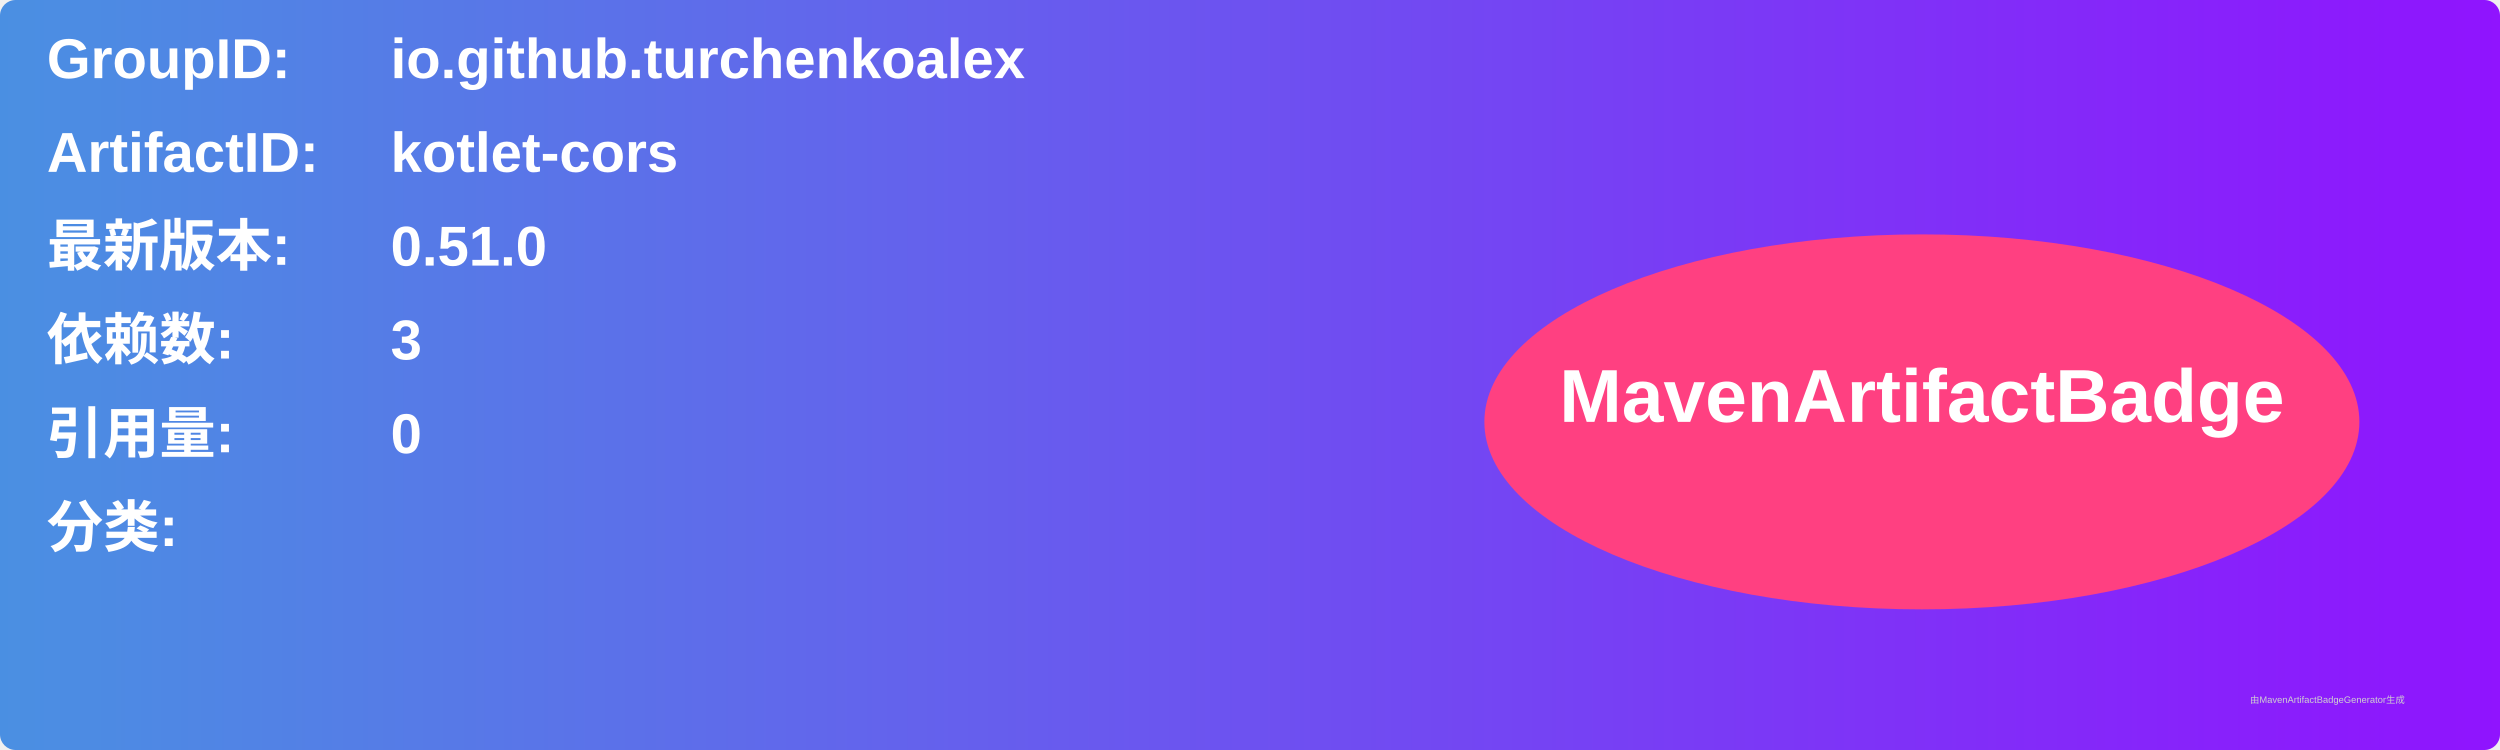
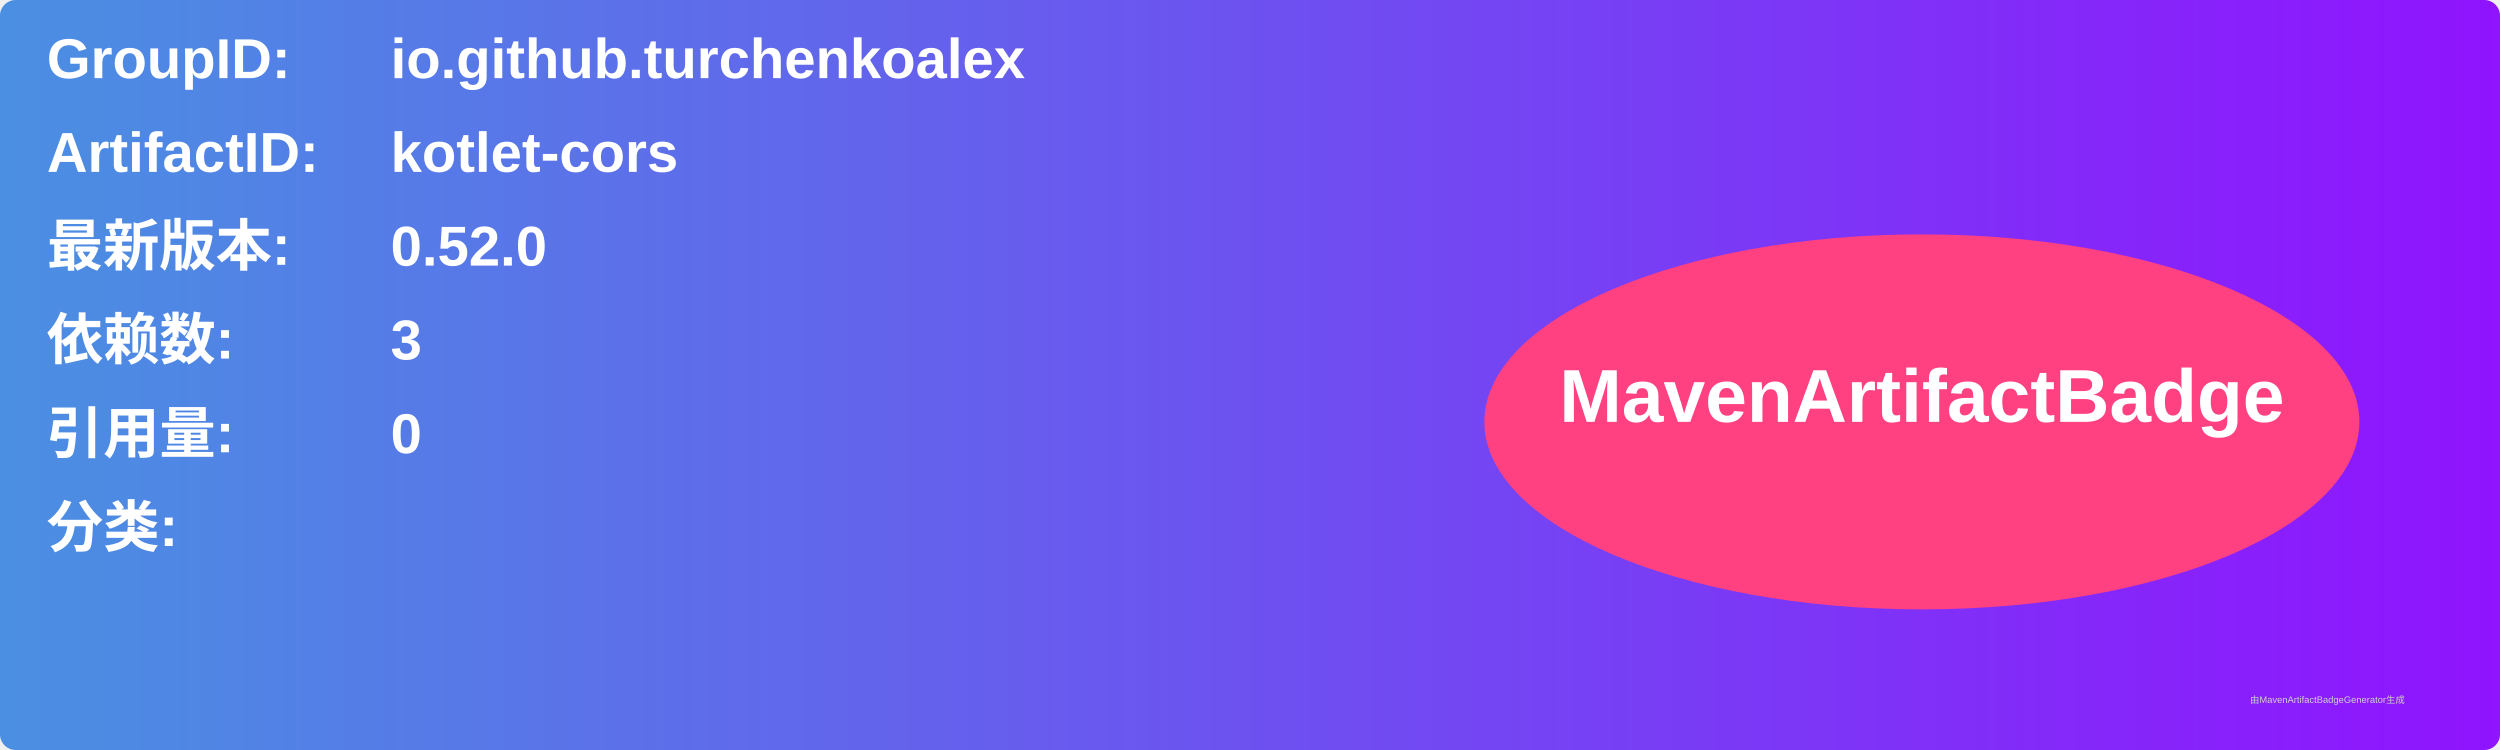
<svg xmlns="http://www.w3.org/2000/svg" width="800" height="240" viewBox="0 0 800 240">
  <linearGradient id="grad" x1="0%" y1="0%" x2="100%" y2="0%">
    <stop offset="0%" stop-color="#4a90e2" />
    <stop offset="100%" stop-color="#9013fe" />
  </linearGradient>
  <rect width="100%" height="100%" rx="5" ry="5" fill="url(#grad)" />
  <g transform="translate(15, 15)">
    <text x="0" y="10" font-family="Arial" font-size="18" fill="white" font-weight="bold" width="260">GroupID:</text>
    <text x="110" y="10" font-family="Arial" font-size="18" fill="white" font-weight="bold" width="460">io.github.turchenkoalex</text>
    <text x="0" y="40" font-family="Arial" font-size="18" fill="white" font-weight="bold" width="260">ArtifactID:</text>
    <text x="110" y="40" font-family="Arial" font-size="18" fill="white" font-weight="bold" width="460">kotlet-cors</text>
    <text x="0" y="70" font-family="Arial" font-size="18" fill="white" font-weight="bold">最新版本:</text>
    <text x="110" y="70" font-family="Arial" font-size="18" fill="white" font-weight="bold">
-       <tspan font-weight="bold">0.51.0</tspan>
+       <tspan font-weight="bold">0.52.0</tspan>
    </text>
    <text x="0" y="100" font-family="Arial" font-size="18" fill="white" font-weight="bold">依赖数: </text>
    <text x="110" y="100" font-family="Arial" font-size="18" fill="white">
      <tspan font-weight="bold">3</tspan>
    </text>
    <text x="0" y="130" font-family="Arial" font-size="18" fill="white" font-weight="bold">引用量: </text>
    <text x="110" y="130" font-family="Arial" font-size="18" fill="white">
      <tspan font-weight="bold">0</tspan>
    </text>
    <text x="0" y="160" font-family="Arial" font-size="18" fill="white" font-weight="bold">分类:</text>
    <text x="10" y="190" font-family="Arial" font-size="10" fill="white">
      <tspan font-weight="bold" />
    </text>
    <ellipse cx="600" cy="120" rx="140" ry="60" fill="#ff4081" />
    <text x="600" y="120" text-anchor="middle" font-family="Arial" font-size="24" fill="white" font-weight="bold">MavenArtifactBadge</text>
  </g>
  <text x="720" y="225" font-family="Arial" font-size="3" fill="#d0d0d0">由MavenArtifactBadgeGenerator生成</text>
</svg>
